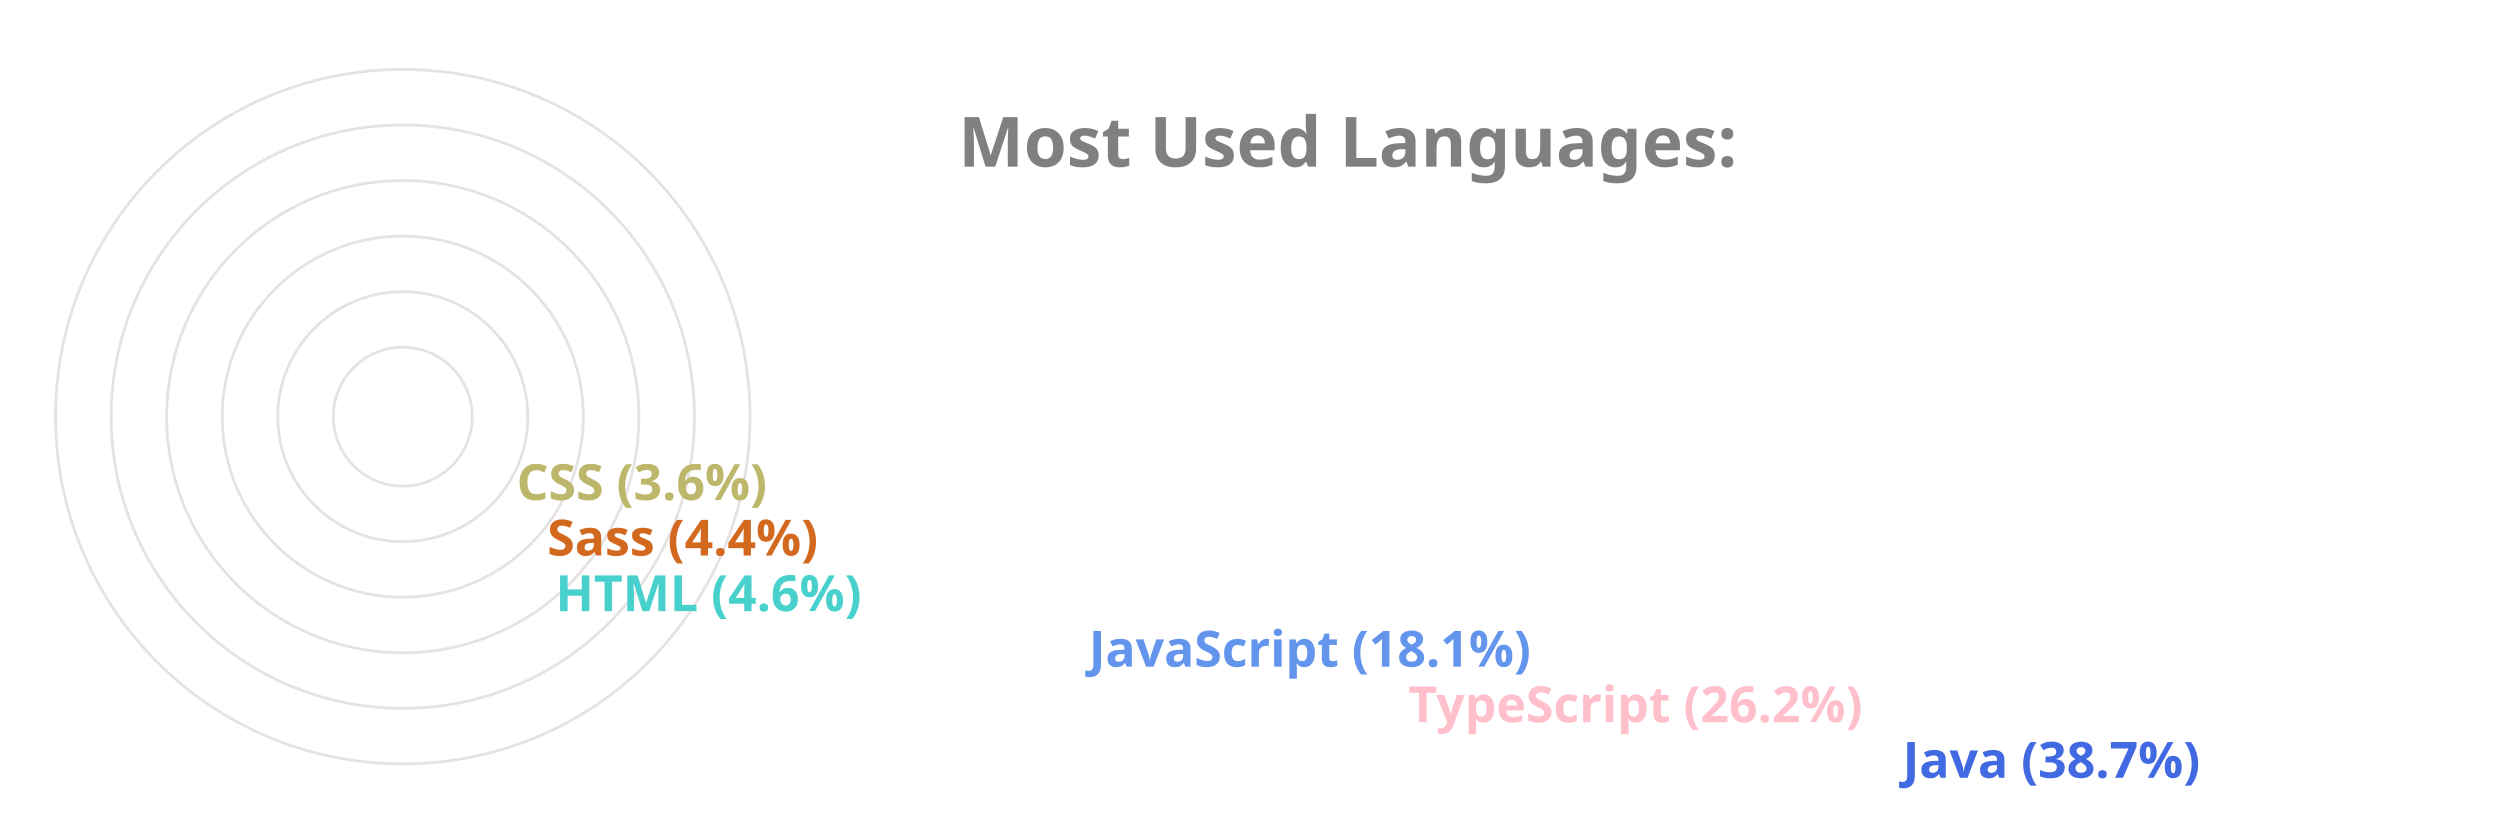
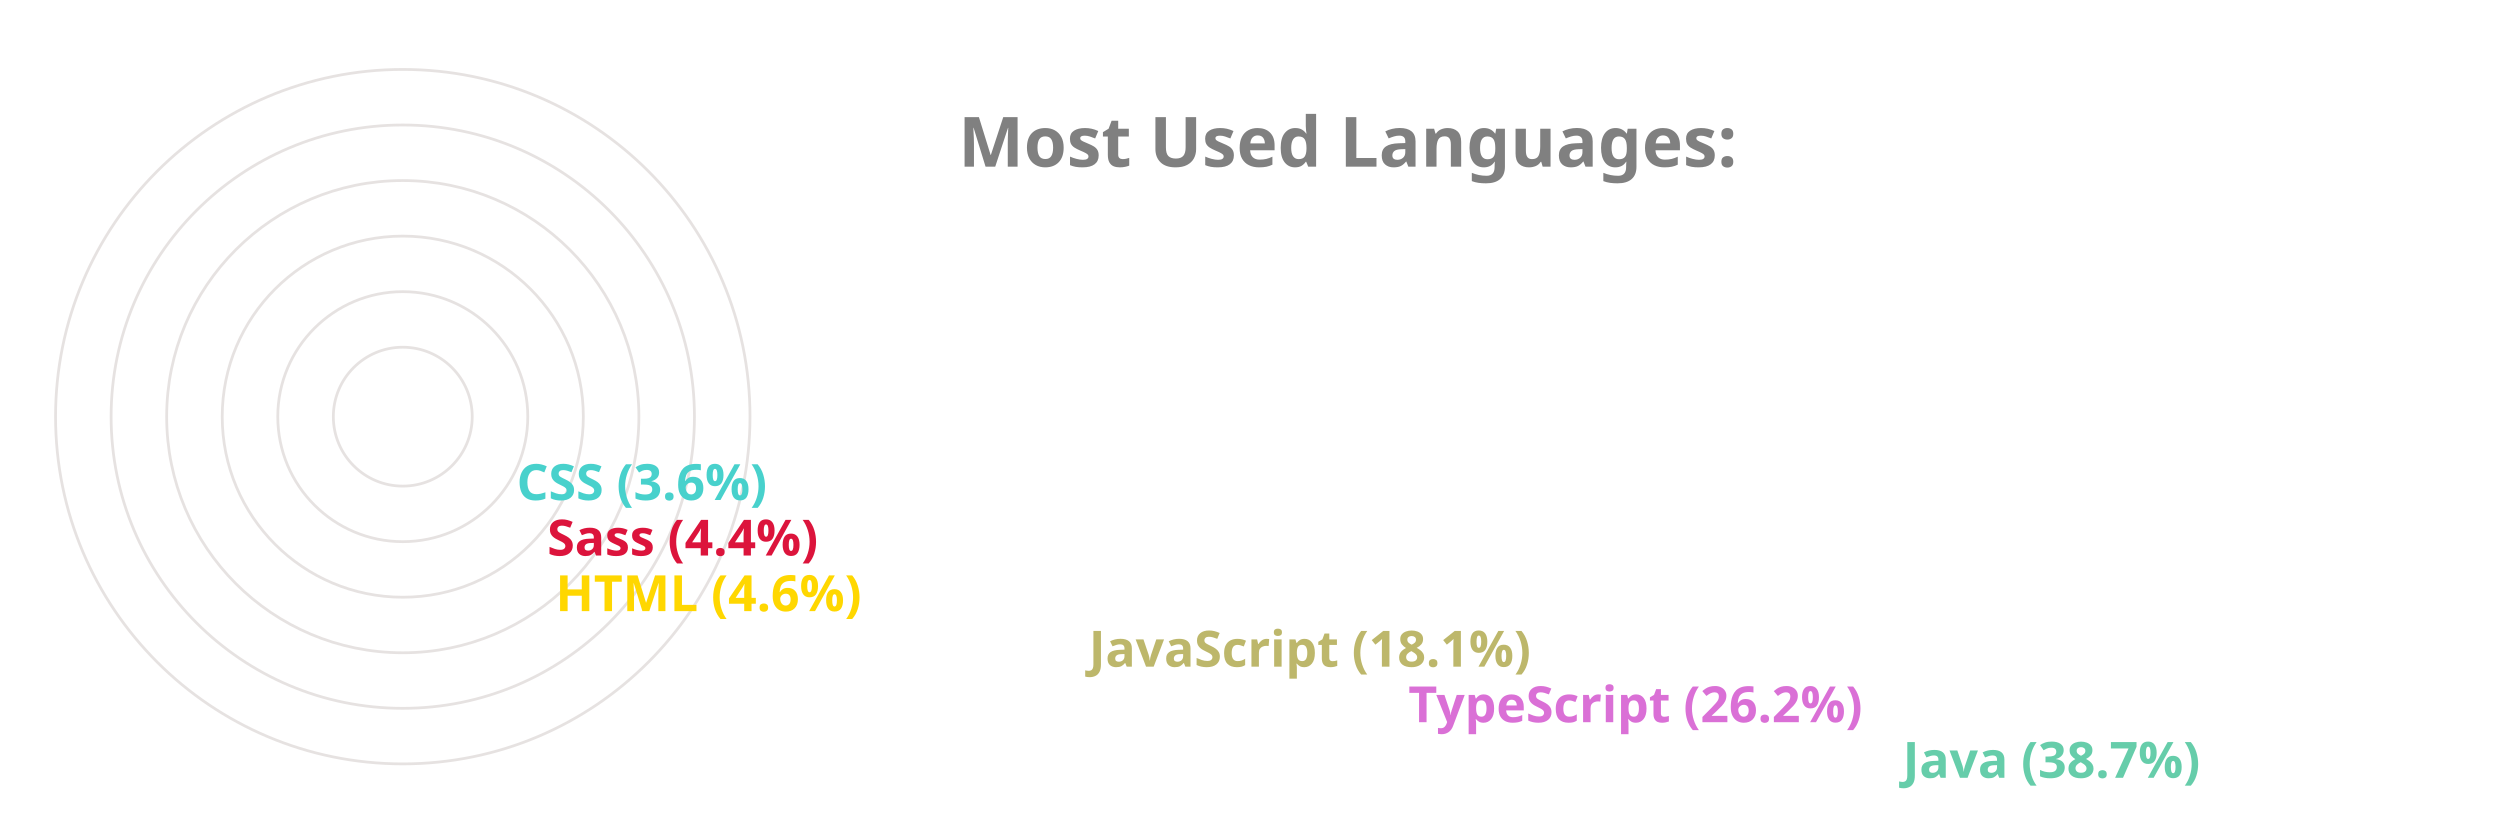
<svg xmlns="http://www.w3.org/2000/svg" viewBox="0 0 650 300" height="200px" width="600px">
  <style>
		.label {
			font: bold 25px sans-serif;
			color: #404040;
			-webkit-text-stroke: 1px white;
	  	}
		.name {
			font: bold 18px sans-serif;
			color: #404040;
	  	}

		.line {
			stroke-dasharray: 1000;
			stroke-dashoffset: 1000;
			animation: dash 3.5s ease-in-out forwards;	
			animation-iteration-count: infinite;
			animation-direction: alternate-reverse;
		}

		.path {
			stroke-dasharray: 1000;
			stroke-dashoffset: 1000;
			animation: dash 3.5s ease-in-out forwards;	
			animation-iteration-count: infinite;
			animation-direction: alternate-reverse;
		}
		  
		@keyframes dash {
			to {
				stroke-dashoffset: 0;
			}
		}

	</style>
  <g stroke="#E6E2E1" fill="none" stroke-width="1">
    <circle cx="20" cy="150" r="125" />
    <circle cx="20" cy="150" r="105" />
    <circle cx="20" cy="150" r="85" />
    <circle cx="20" cy="150" r="65" />
    <circle cx="20" cy="150" r="45" />
    <circle cx="20" cy="150" r="25" />
  </g>
  <g fill="none" stroke-width="20" class="line">
-     <line x2="550" y2="275" x1="20" y1="275" stroke="RoyalBlue" />
-     <line x2="372" y2="255" x1="20" y1="255" stroke="Pink" />
-     <line x2="257" y2="235" x1="20" y1="235" stroke="CornflowerBlue" />
-     <line x2="65" y2="215" x1="20" y1="215" stroke="MediumTurquoise" />
-     <line x2="62" y2="195" x1="20" y1="195" stroke="Chocolate" />
-     <line x2="51" y2="175" x1="20" y1="175" stroke="DarkKhaki" />
+     <line x2="550" y2="275" x1="20" y1="275" stroke="MediumAquaMarine" />
+     <line x2="372" y2="255" x1="20" y1="255" stroke="Orchid" />
+     <line x2="257" y2="235" x1="20" y1="235" stroke="DarkKhaki" />
+     <line x2="65" y2="215" x1="20" y1="215" stroke="Gold" />
+     <line x2="62" y2="195" x1="20" y1="195" stroke="Crimson" />
+     <line x2="51" y2="175" x1="20" y1="175" stroke="MediumTurquoise" />
  </g>
  <g fill="none" stroke-width="20" stroke-linecap="round" class="path">
-     <path d="M 20 275 A 125 125 45 0 1 -77 71" stroke="RoyalBlue" />
-     <path d="M 20 255 A 105 105 45 0 1 -74 103" stroke="Pink" />
-     <path d="M 20 235 A 85 85 45 0 1 -60 123" stroke="CornflowerBlue" />
-     <path d="M 20 215 A 65 65 45 0 1 -44 144" stroke="MediumTurquoise" />
-     <path d="M 20 195 A 45 45 45 0 1 -24 146" stroke="Chocolate" />
-     <path d="M 20 175 A 25 25 45 0 1 -4 148" stroke="DarkKhaki" />
+     <path d="M 20 275 A 125 125 45 0 1 -77 71" stroke="MediumAquaMarine" />
+     <path d="M 20 255 A 105 105 45 0 1 -74 103" stroke="Orchid" />
+     <path d="M 20 235 A 85 85 45 0 1 -60 123" stroke="DarkKhaki" />
+     <path d="M 20 215 A 65 65 45 0 1 -44 144" stroke="Gold" />
+     <path d="M 20 195 A 45 45 45 0 1 -24 146" stroke="Crimson" />
+     <path d="M 20 175 A 25 25 45 0 1 -4 148" stroke="MediumTurquoise" />
  </g>
  <g class="name">
-     <text x="560" y="280" fill="RoyalBlue">Java (38.7%)</text>
-     <text x="382" y="260" fill="Pink">TypeScript (26.2%)</text>
-     <text x="267" y="240" fill="CornflowerBlue">JavaScript (18.1%)</text>
-     <text x="75" y="220" fill="MediumTurquoise">HTML (4.6%)</text>
-     <text x="72" y="200" fill="Chocolate">Sass (4.4%)</text>
-     <text x="61" y="180" fill="DarkKhaki">CSS (3.6%)</text>
+     <text x="560" y="280" fill="MediumAquaMarine">Java (38.7%)</text>
+     <text x="382" y="260" fill="Orchid">TypeScript (26.2%)</text>
+     <text x="267" y="240" fill="DarkKhaki">JavaScript (18.1%)</text>
+     <text x="75" y="220" fill="Gold">HTML (4.6%)</text>
+     <text x="72" y="200" fill="Crimson">Sass (4.4%)</text>
+     <text x="61" y="180" fill="MediumTurquoise">CSS (3.6%)</text>
  </g>
  <g class="label">
    <text x="220" y="60" fill="grey">Most Used Languages:</text>
  </g>
</svg>
